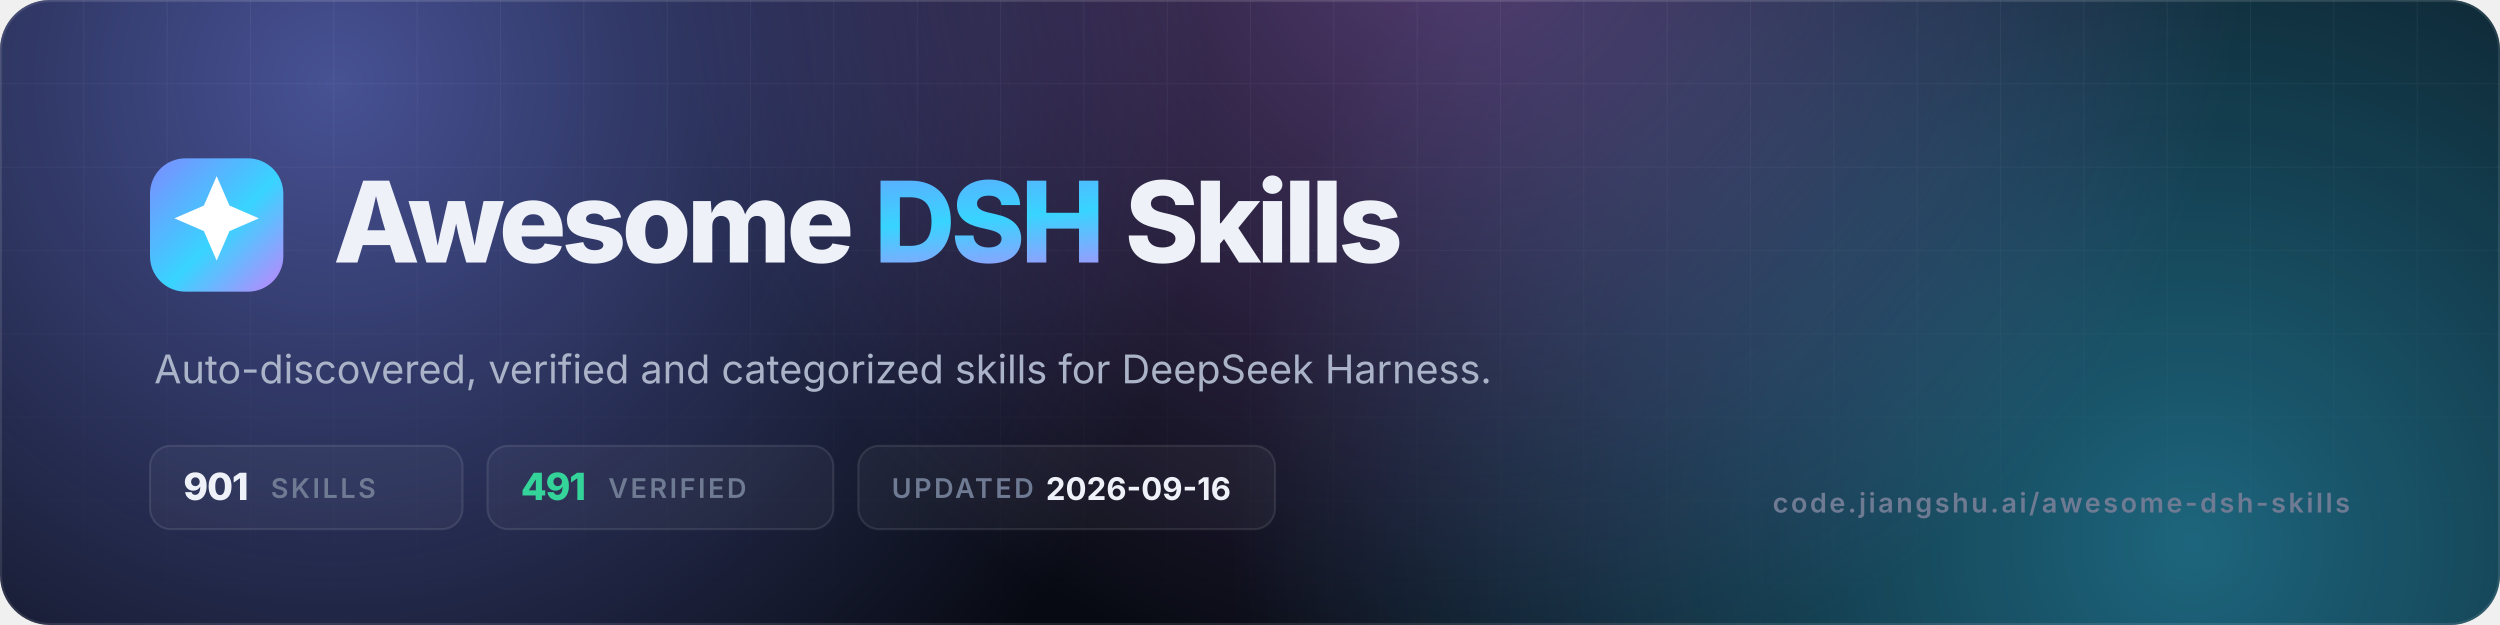
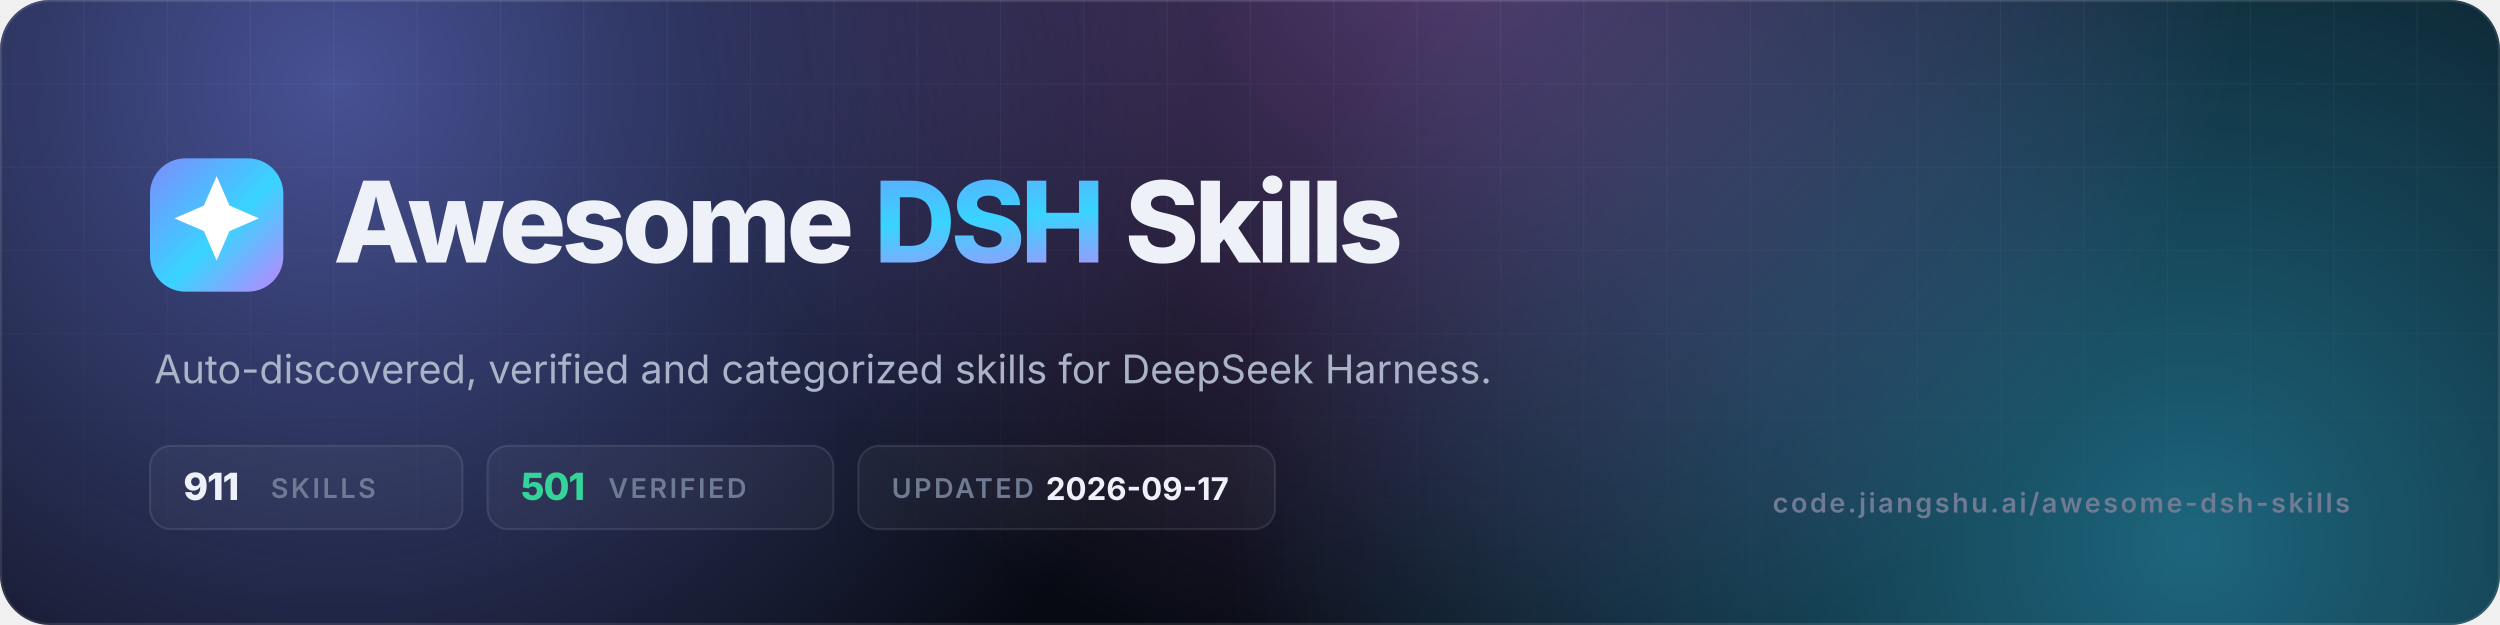
- <svg xmlns="http://www.w3.org/2000/svg" viewBox="0 0 1200 300" width="1200" height="300" role="img" aria-label="Awesome DSH Skills — 901 skills, 491 verified">
+ <svg xmlns="http://www.w3.org/2000/svg" viewBox="0 0 1200 300" width="1200" height="300" role="img" aria-label="Awesome DSH Skills — 911 skills, 501 verified">
  <defs>
    <linearGradient id="g" x1="0" y1="0" x2="1" y2="1">
      <stop offset="0" stop-color="#7c8cff" />
      <stop offset=".55" stop-color="#38d4ff" />
      <stop offset="1" stop-color="#c084fc" />
    </linearGradient>
    <radialGradient id="a1" cx="0" cy="0" r="1" gradientUnits="userSpaceOnUse" gradientTransform="translate(160 40) scale(420)">
      <stop offset="0" stop-color="#7c8cff" stop-opacity=".55" />
      <stop offset="1" stop-color="#7c8cff" stop-opacity="0" />
    </radialGradient>
    <radialGradient id="a2" cx="0" cy="0" r="1" gradientUnits="userSpaceOnUse" gradientTransform="translate(1050 260) scale(460)">
      <stop offset="0" stop-color="#38d4ff" stop-opacity=".45" />
      <stop offset="1" stop-color="#38d4ff" stop-opacity="0" />
    </radialGradient>
    <radialGradient id="a3" cx="0" cy="0" r="1" gradientUnits="userSpaceOnUse" gradientTransform="translate(700 -40) scale(380)">
      <stop offset="0" stop-color="#c084fc" stop-opacity=".4" />
      <stop offset="1" stop-color="#c084fc" stop-opacity="0" />
    </radialGradient>
    <pattern id="grid" width="40" height="40" patternUnits="userSpaceOnUse">
      <path d="M40 0H0V40" fill="none" stroke="#fff" stroke-opacity=".05" />
    </pattern>
    <linearGradient id="fade" x1="0" y1="0" x2="0" y2="1">
      <stop offset="0" stop-color="#fff" />
      <stop offset="1" stop-color="#fff" stop-opacity="0" />
    </linearGradient>
    <mask id="m">
      <rect width="1200" height="300" fill="url(#fade)" />
    </mask>
    <clipPath id="c">
      <rect width="1200" height="300" rx="24" />
    </clipPath>
  </defs>
  <g clip-path="url(#c)">
    <rect width="1200" height="300" fill="#070a12" />
    <rect width="1200" height="300" fill="url(#a1)" />
    <rect width="1200" height="300" fill="url(#a2)" />
    <rect width="1200" height="300" fill="url(#a3)" />
    <rect width="1200" height="300" fill="url(#grid)" mask="url(#m)" />
    <rect x=".5" y=".5" width="1199" height="299" rx="23.5" fill="none" stroke="#fff" stroke-opacity=".1" />
  </g>
  <rect x="72" y="76" width="64" height="64" rx="17" fill="url(#g)" />
  <g transform="translate(72 76) scale(2.6667)">
    <path d="M12 3.2l2.3 5.3 5.3 2.3-5.3 2.3L12 18.4l-2.3-5.3-5.3-2.3 5.3-2.3z" fill="#fff" />
  </g>
  <text x="160" y="126" font-family="Inter,-apple-system,'Segoe UI',Helvetica,Arial,sans-serif" font-size="54" font-weight="800" letter-spacing="-2.2" fill="#eef1f8">Awesome <tspan fill="url(#g)">DSH</tspan> Skills</text>
  <text x="74" y="184" font-family="Inter,-apple-system,'Segoe UI',Helvetica,Arial,sans-serif" font-size="19" fill="#aab3c7">Auto-discovered, verified and categorized skills for DeepSeek Harness.</text>
  <g font-family="Inter,-apple-system,'Segoe UI',Helvetica,Arial,sans-serif" font-size="13" font-weight="600" letter-spacing="1.2">
    <rect x="72" y="214" width="150" height="40" rx="10" fill="#fff" fill-opacity=".04" stroke="#fff" stroke-opacity=".1" />
-     <text x="88" y="240" fill="#eef1f8" font-size="18" font-weight="800" letter-spacing="-.5">901</text>
+     <text x="88" y="240" fill="#eef1f8" font-size="18" font-weight="800" letter-spacing="-.5">911</text>
    <text x="130" y="239" fill="#6f7a93">SKILLS</text>
    <rect x="234" y="214" width="166" height="40" rx="10" fill="#fff" fill-opacity=".04" stroke="#fff" stroke-opacity=".1" />
-     <text x="250" y="240" fill="#34d399" font-size="18" font-weight="800" letter-spacing="-.5">491</text>
+     <text x="250" y="240" fill="#34d399" font-size="18" font-weight="800" letter-spacing="-.5">501</text>
    <text x="292" y="239" fill="#6f7a93">VERIFIED</text>
    <rect x="412" y="214" width="200" height="40" rx="10" fill="#fff" fill-opacity=".04" stroke="#fff" stroke-opacity=".1" />
    <text x="428" y="239" fill="#6f7a93">UPDATED</text>
-     <text x="502" y="240" fill="#eef1f8" font-size="15" font-weight="700" letter-spacing="0">2026-09-16</text>
+     <text x="502" y="240" fill="#eef1f8" font-size="15" font-weight="700" letter-spacing="0">2026-09-17</text>
  </g>
  <text x="1128" y="246" text-anchor="end" font-family="Inter,-apple-system,'Segoe UI',Helvetica,Arial,sans-serif" font-size="13" font-weight="600" letter-spacing="1.2" fill="#6f7a93">code.jiangshu.ai/awesome-dsh-skills</text>
</svg>
